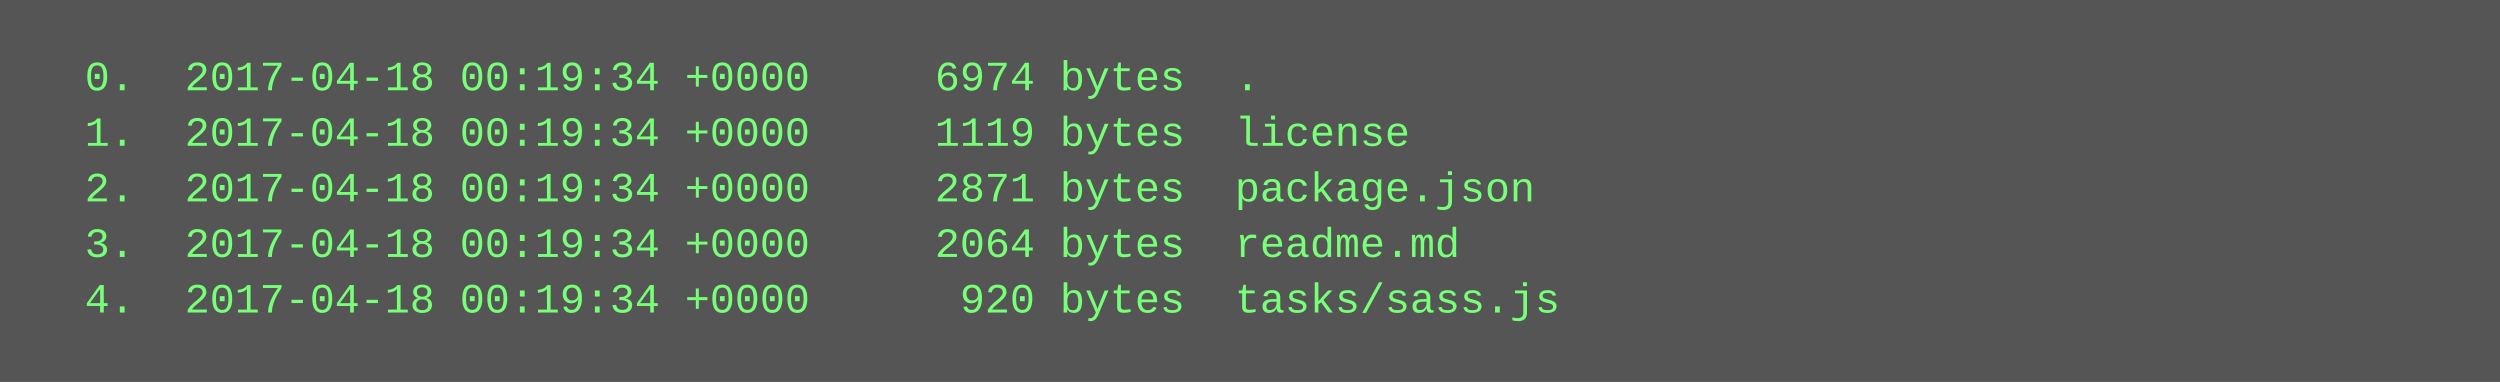
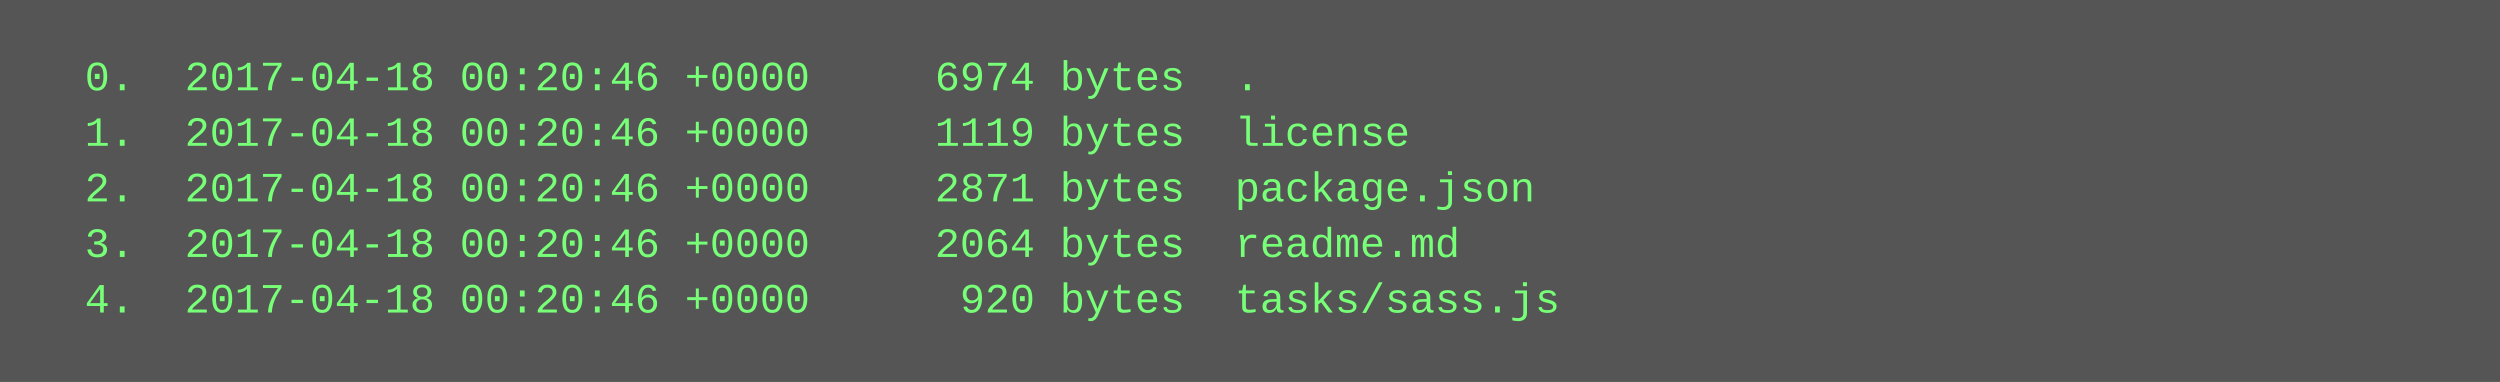
<svg xmlns="http://www.w3.org/2000/svg" height="110" width="720">
  <rect height="110" fill="#555" width="720" />
  <text fill="#7f7" font-family="Courier New" font-size="12" xml:space="preserve">
-     <tspan x="10" y="26">  0.  2017-04-18 00:19:34 +0000     6974 bytes  .</tspan>
-     <tspan x="10" y="42">  1.  2017-04-18 00:19:34 +0000     1119 bytes  license</tspan>
-     <tspan x="10" y="58">  2.  2017-04-18 00:19:34 +0000     2871 bytes  package.json</tspan>
-     <tspan x="10" y="74">  3.  2017-04-18 00:19:34 +0000     2064 bytes  readme.md</tspan>
-     <tspan x="10" y="90">  4.  2017-04-18 00:19:34 +0000      920 bytes  tasks/sass.js</tspan>
+     <tspan x="10" y="26">  0.  2017-04-18 00:20:46 +0000     6974 bytes  .</tspan>
+     <tspan x="10" y="42">  1.  2017-04-18 00:20:46 +0000     1119 bytes  license</tspan>
+     <tspan x="10" y="58">  2.  2017-04-18 00:20:46 +0000     2871 bytes  package.json</tspan>
+     <tspan x="10" y="74">  3.  2017-04-18 00:20:46 +0000     2064 bytes  readme.md</tspan>
+     <tspan x="10" y="90">  4.  2017-04-18 00:20:46 +0000      920 bytes  tasks/sass.js</tspan>
  </text>
</svg>
